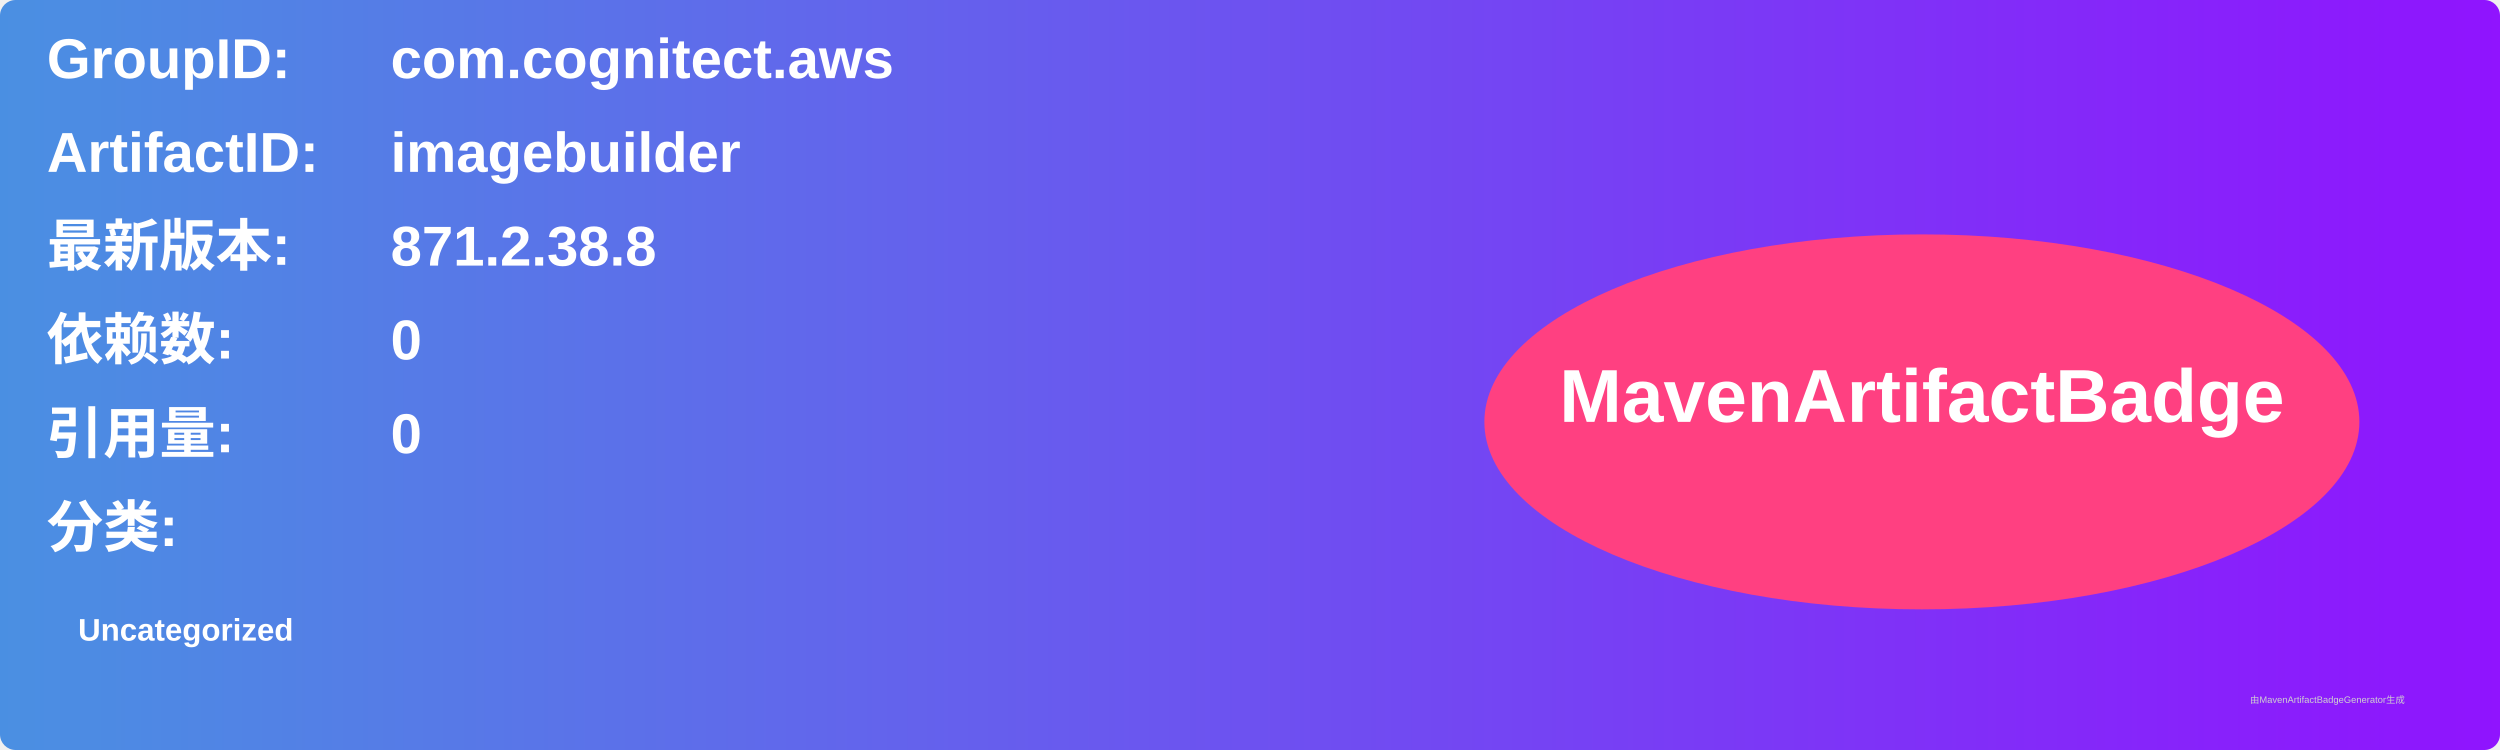
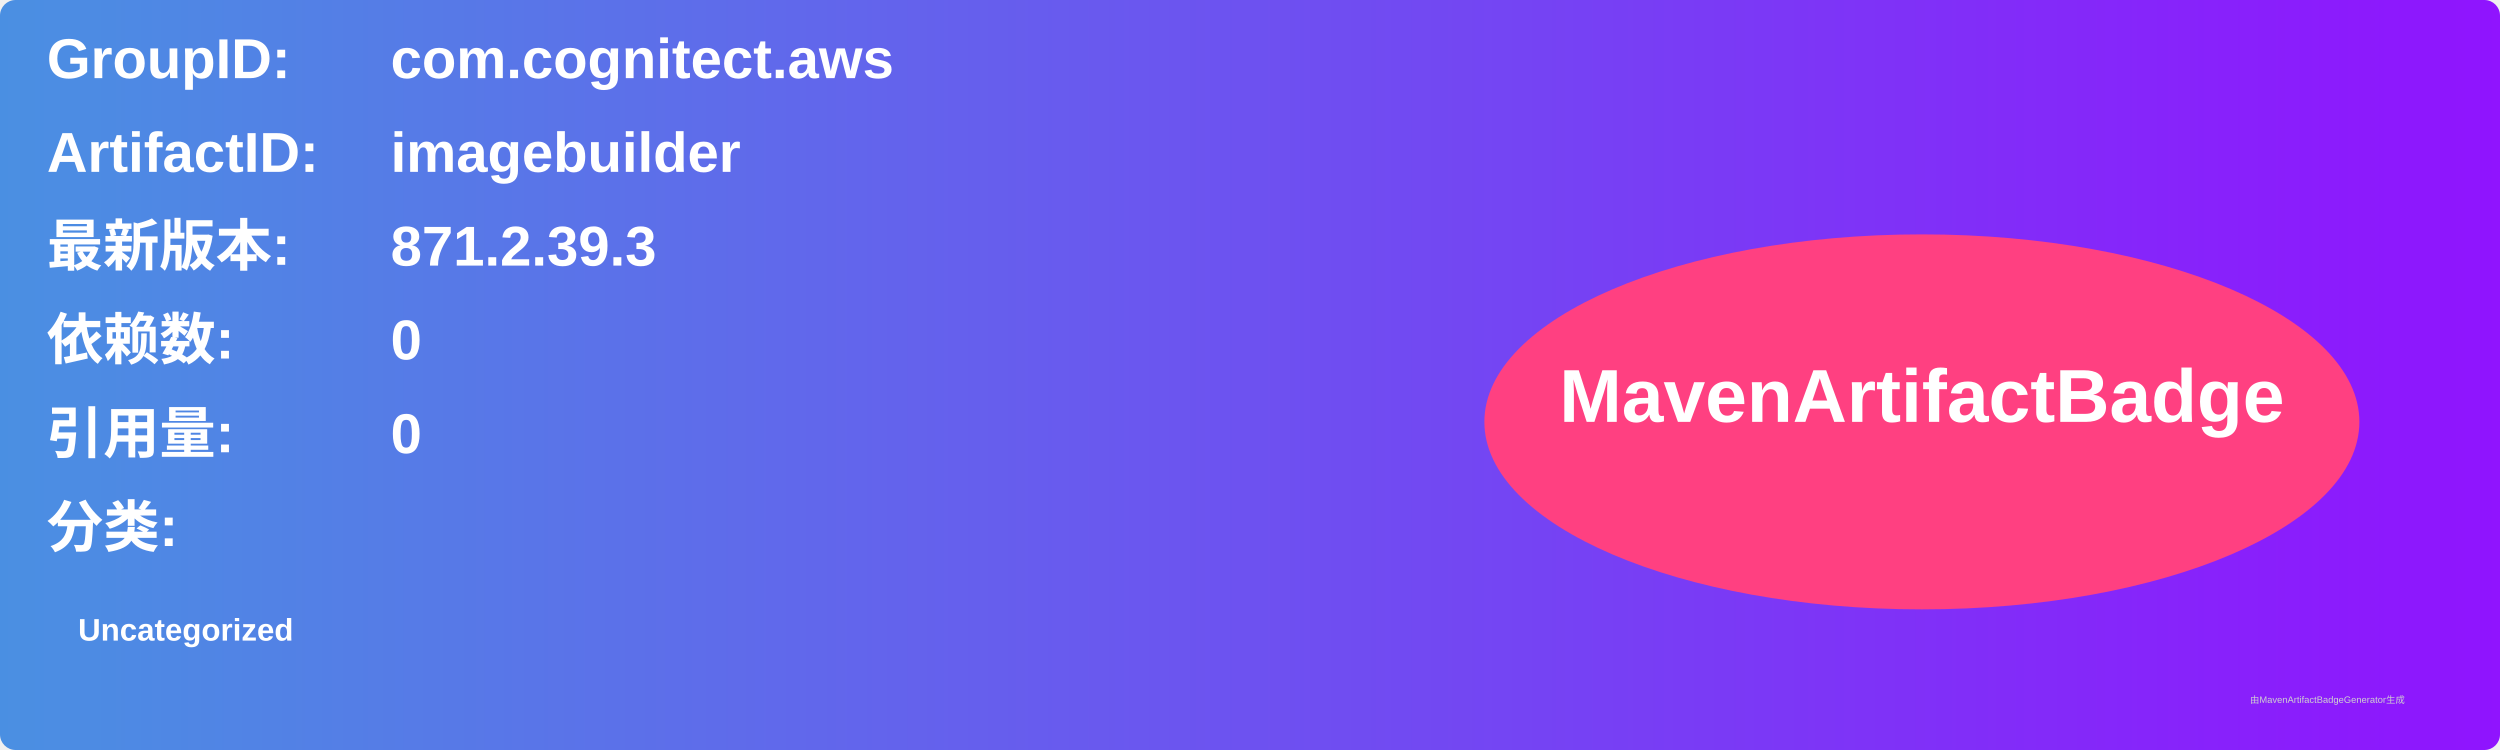
<svg xmlns="http://www.w3.org/2000/svg" width="800" height="240" viewBox="0 0 800 240">
  <linearGradient id="grad" x1="0%" y1="0%" x2="100%" y2="0%">
    <stop offset="0%" stop-color="#4a90e2" />
    <stop offset="100%" stop-color="#9013fe" />
  </linearGradient>
  <rect width="100%" height="100%" rx="5" ry="5" fill="url(#grad)" />
  <g transform="translate(15, 15)">
    <text x="0" y="10" font-family="Arial" font-size="18" fill="white" font-weight="bold" width="260">GroupID:</text>
    <text x="110" y="10" font-family="Arial" font-size="18" fill="white" font-weight="bold" width="460">com.cognitect.aws</text>
    <text x="0" y="40" font-family="Arial" font-size="18" fill="white" font-weight="bold" width="260">ArtifactID:</text>
    <text x="110" y="40" font-family="Arial" font-size="18" fill="white" font-weight="bold" width="460">imagebuilder</text>
    <text x="0" y="70" font-family="Arial" font-size="18" fill="white" font-weight="bold">最新版本:</text>
    <text x="110" y="70" font-family="Arial" font-size="18" fill="white" font-weight="bold">
-       <tspan font-weight="bold">871.2.38.8</tspan>
+       <tspan font-weight="bold">871.2.39.3</tspan>
    </text>
    <text x="0" y="100" font-family="Arial" font-size="18" fill="white" font-weight="bold">依赖数: </text>
    <text x="110" y="100" font-family="Arial" font-size="18" fill="white">
      <tspan font-weight="bold">0</tspan>
    </text>
    <text x="0" y="130" font-family="Arial" font-size="18" fill="white" font-weight="bold">引用量: </text>
    <text x="110" y="130" font-family="Arial" font-size="18" fill="white">
      <tspan font-weight="bold">0</tspan>
    </text>
    <text x="0" y="160" font-family="Arial" font-size="18" fill="white" font-weight="bold">分类:</text>
    <text x="10" y="190" font-family="Arial" font-size="10" fill="white">
      <tspan font-weight="bold">Uncategorized</tspan>
    </text>
    <ellipse cx="600" cy="120" rx="140" ry="60" fill="#ff4081" />
    <text x="600" y="120" text-anchor="middle" font-family="Arial" font-size="24" fill="white" font-weight="bold">MavenArtifactBadge</text>
  </g>
  <text x="720" y="225" font-family="Arial" font-size="3" fill="#d0d0d0">由MavenArtifactBadgeGenerator生成</text>
</svg>
